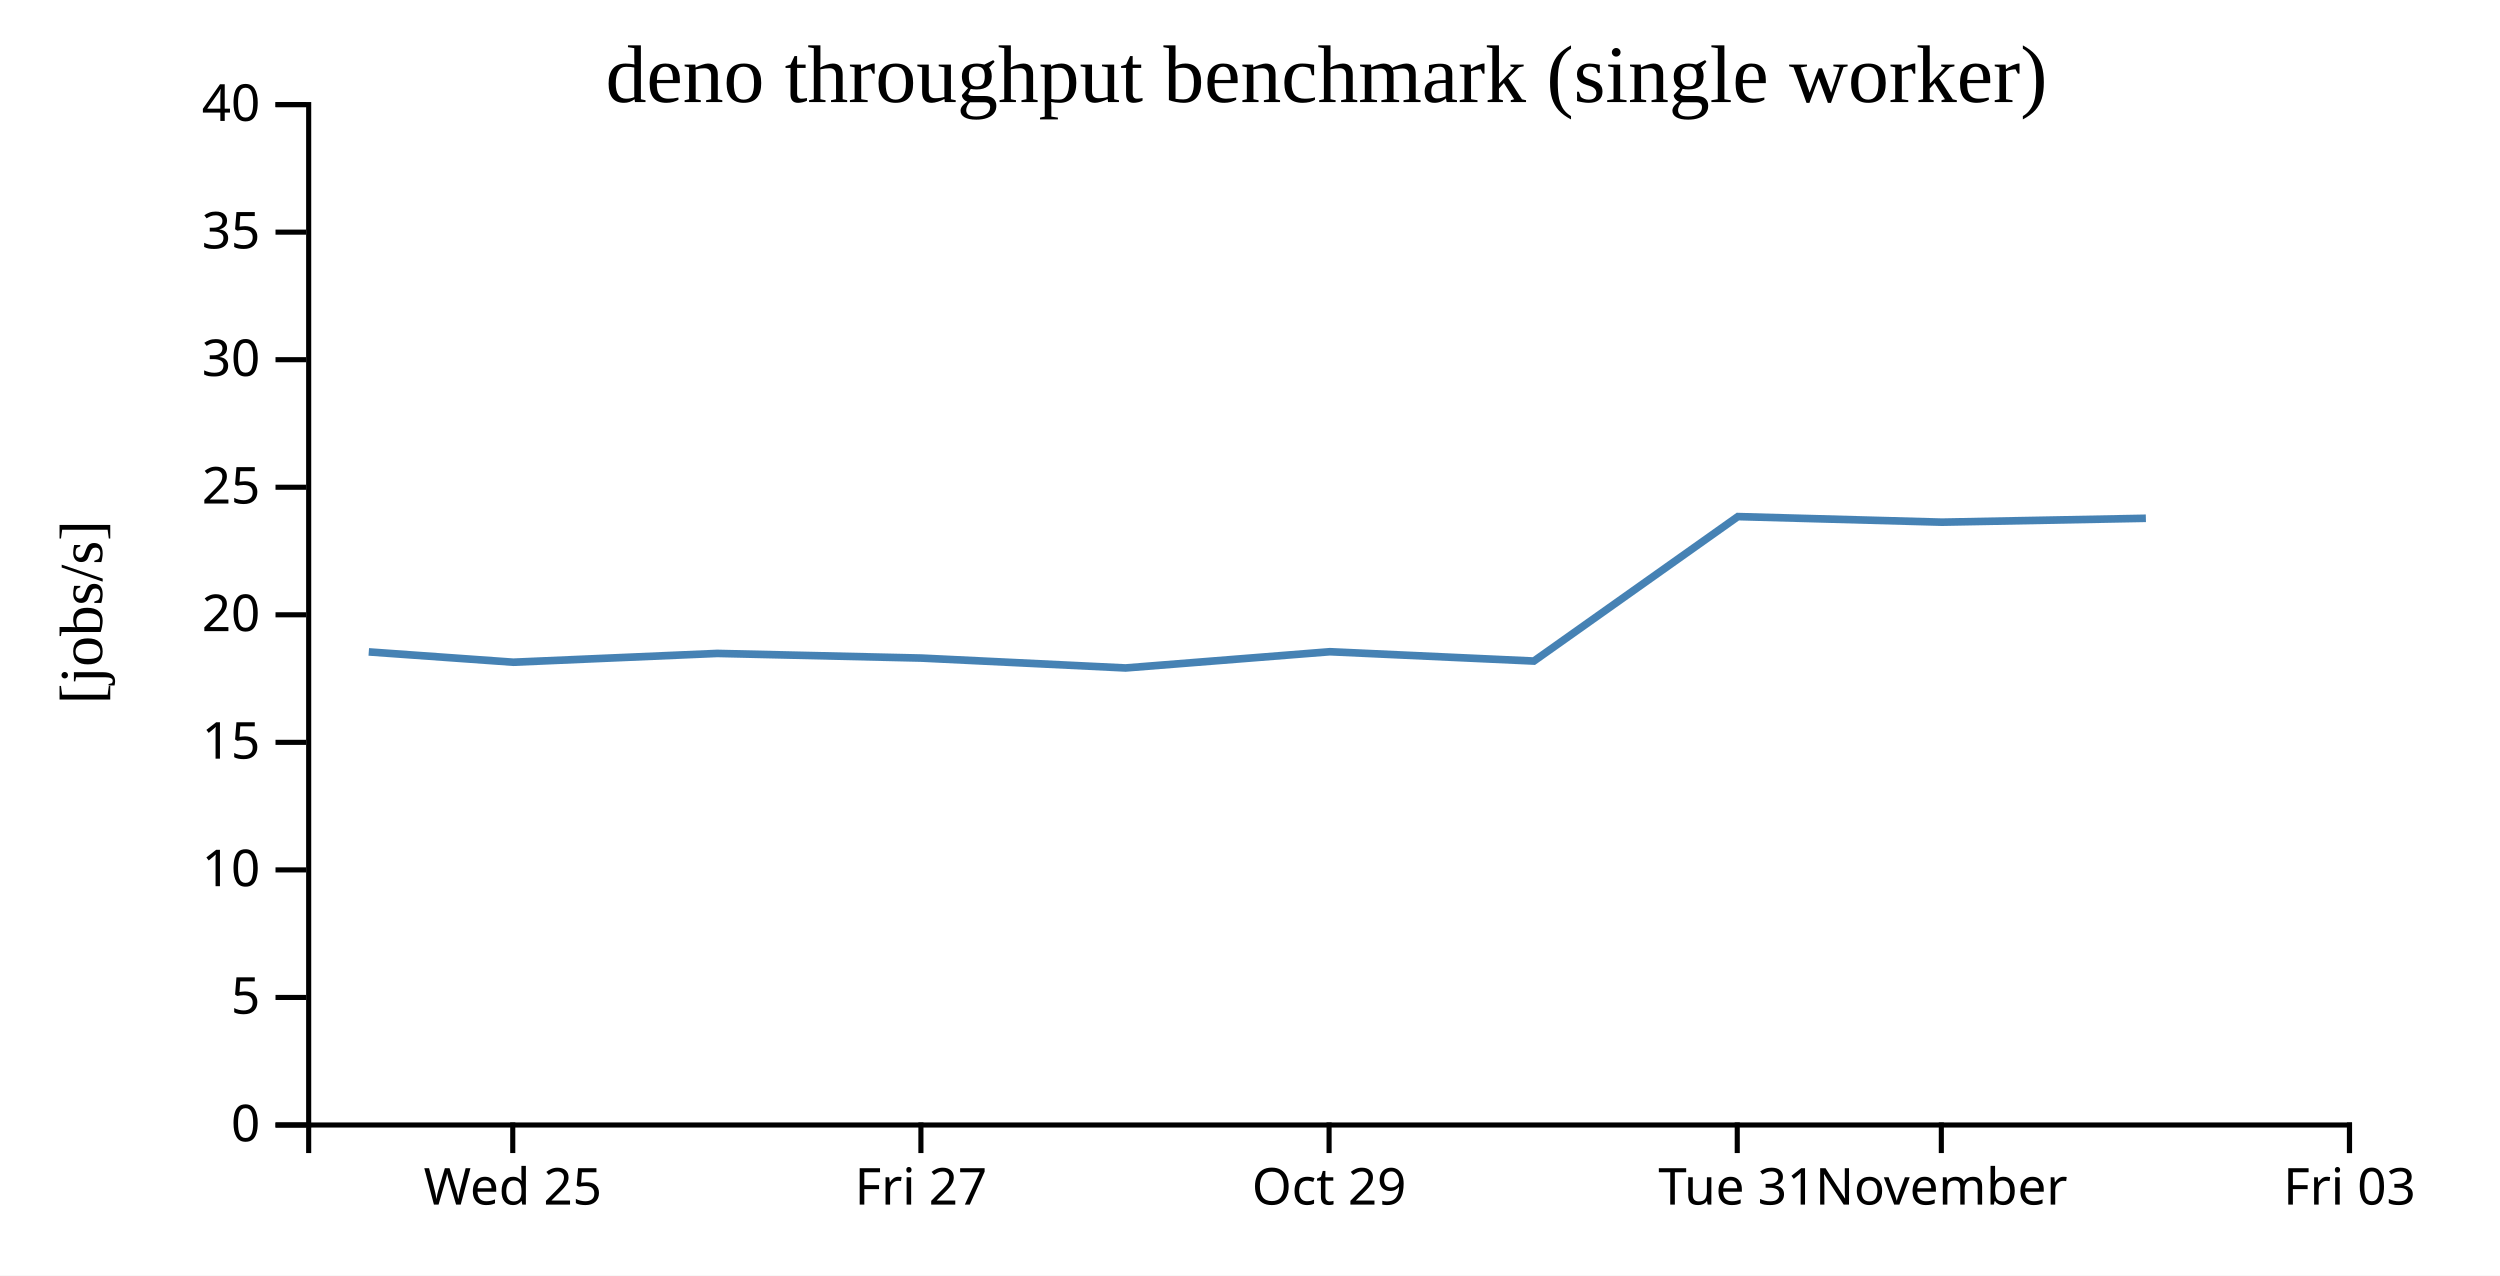
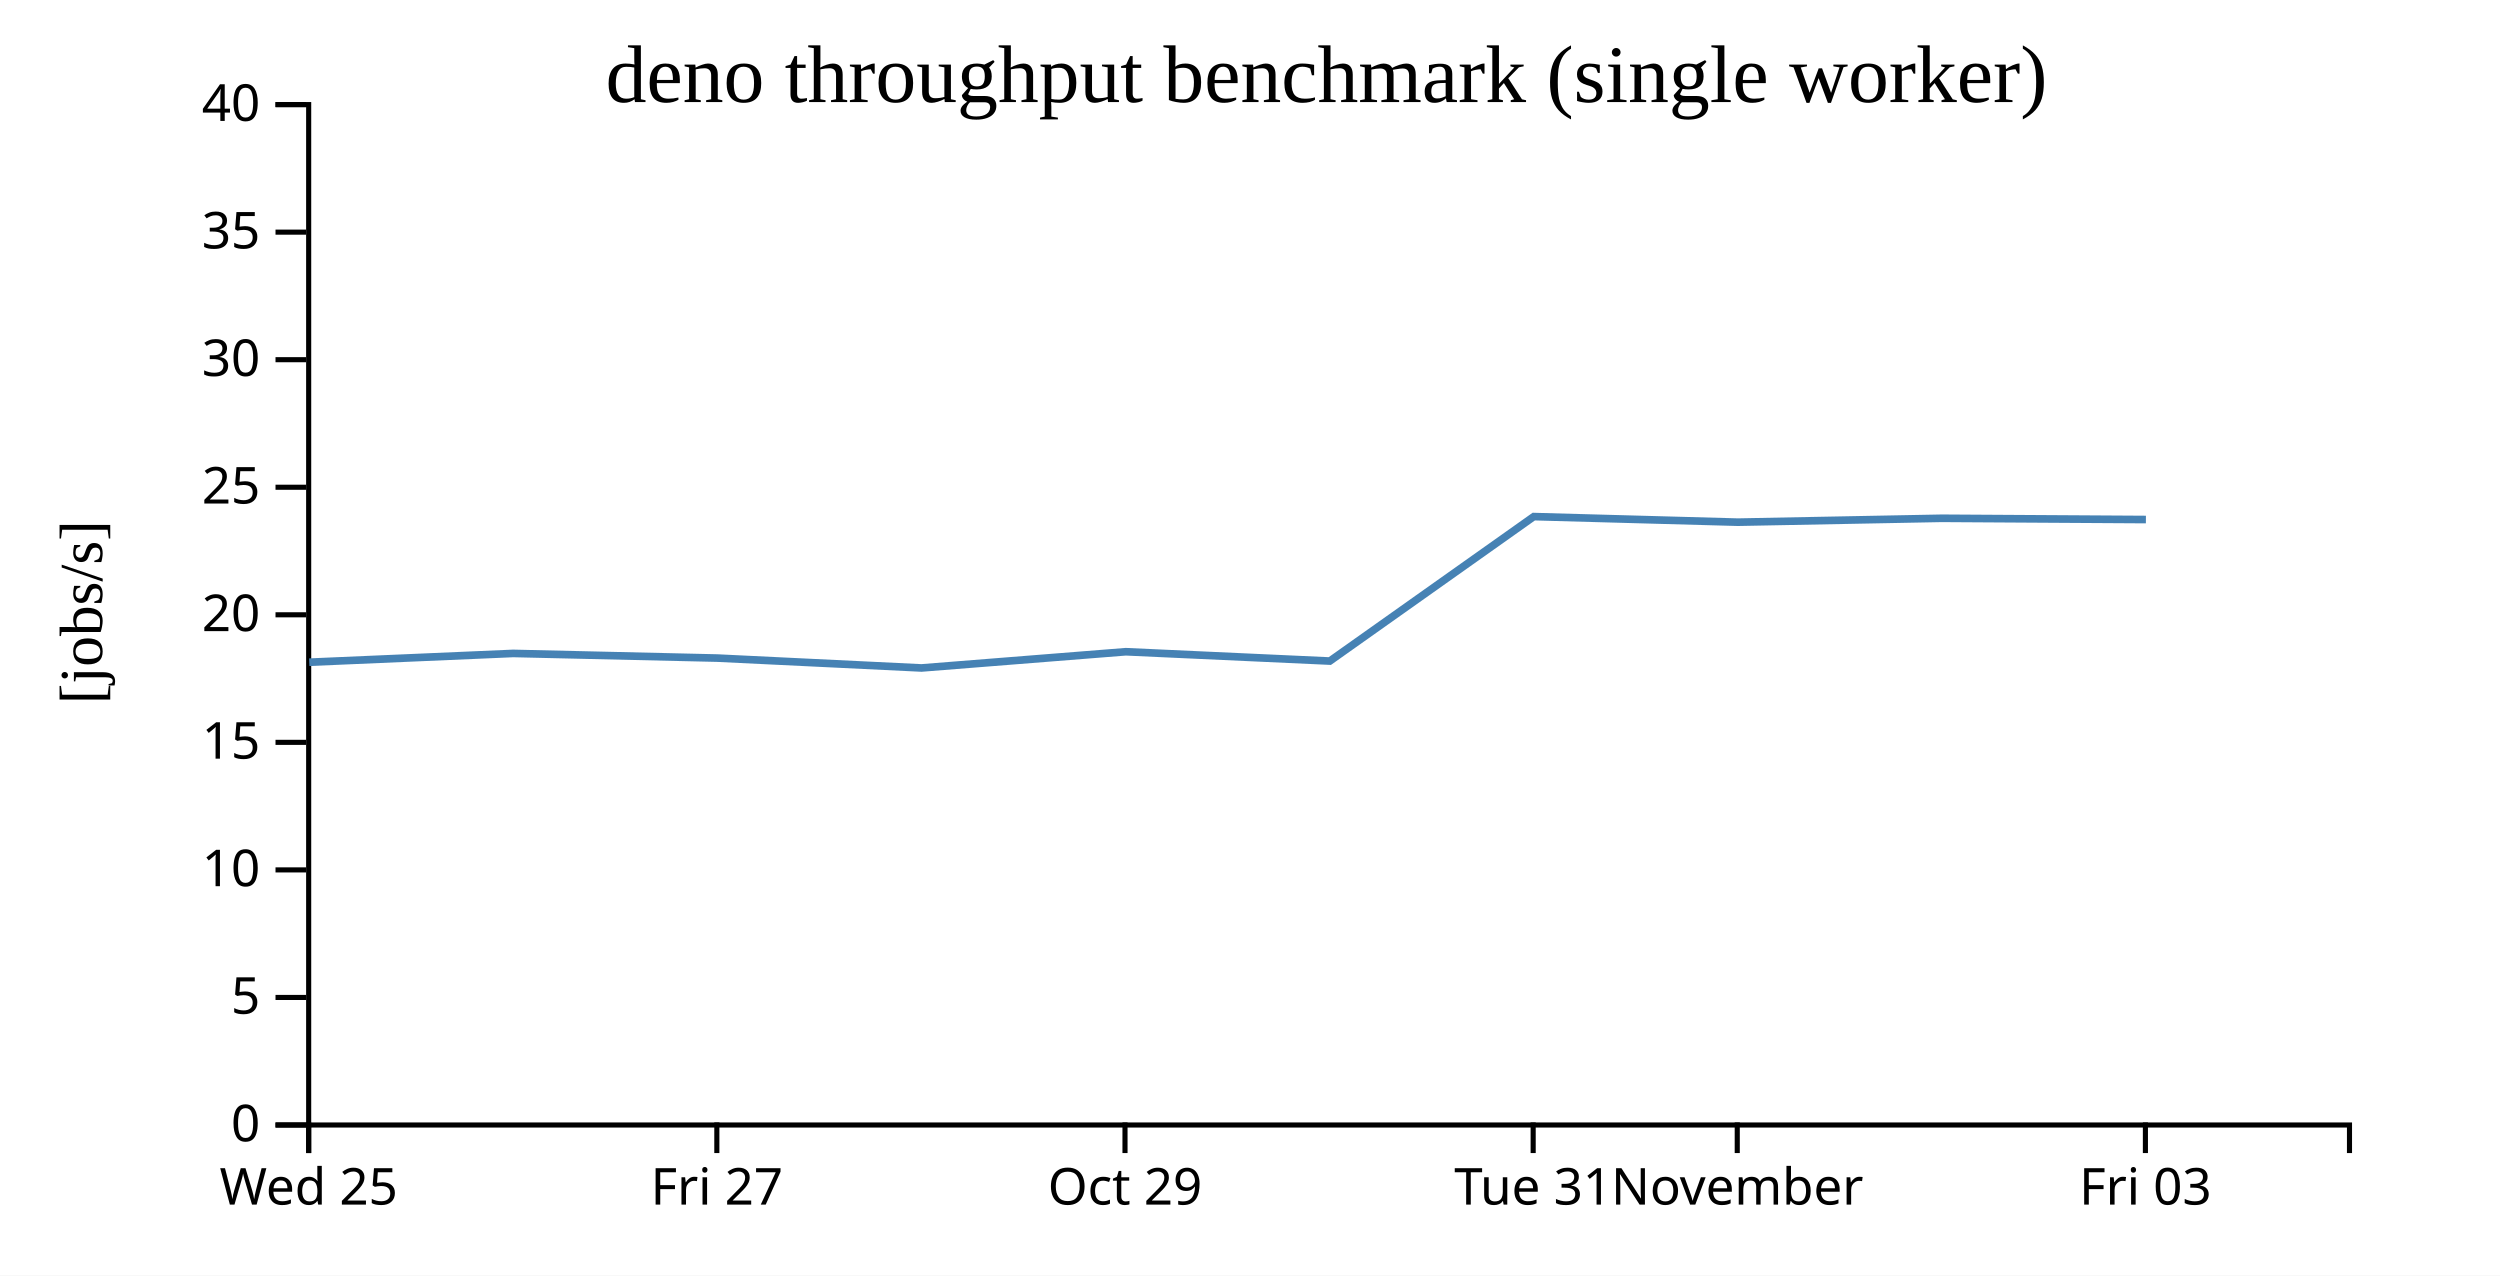
<svg xmlns="http://www.w3.org/2000/svg" width="490" height="250">
  <rect width="100%" height="100%" fill="white" />
  <g transform="translate(60,20)">
    <g transform="translate(0,200)" fill="none" font-size="10" font-family="sans-serif" text-anchor="middle">
      <path class="domain" stroke="currentColor" d="M0.5,6V0.5H400.5V6" />
-       <g class="tick" opacity="1" transform="translate(40.5,0)">
+       <g class="tick" opacity="1" transform="translate(0.5,0)">
        <line stroke="currentColor" y2="6" />
        <text fill="currentColor" y="9" dy="0.71em">Wed 25</text>
      </g>
-       <g class="tick" opacity="1" transform="translate(120.5,0)">
+       <g class="tick" opacity="1" transform="translate(80.5,0)">
        <line stroke="currentColor" y2="6" />
        <text fill="currentColor" y="9" dy="0.71em">Fri 27</text>
      </g>
-       <g class="tick" opacity="1" transform="translate(200.5,0)">
+       <g class="tick" opacity="1" transform="translate(160.5,0)">
        <line stroke="currentColor" y2="6" />
        <text fill="currentColor" y="9" dy="0.71em">Oct 29</text>
      </g>
-       <g class="tick" opacity="1" transform="translate(280.5,0)">
+       <g class="tick" opacity="1" transform="translate(240.5,0)">
        <line stroke="currentColor" y2="6" />
        <text fill="currentColor" y="9" dy="0.71em">Tue 31</text>
      </g>
-       <g class="tick" opacity="1" transform="translate(320.5,0)">
+       <g class="tick" opacity="1" transform="translate(280.5,0)">
        <line stroke="currentColor" y2="6" />
        <text fill="currentColor" y="9" dy="0.71em">November</text>
      </g>
-       <g class="tick" opacity="1" transform="translate(400.5,0)">
+       <g class="tick" opacity="1" transform="translate(360.5,0)">
        <line stroke="currentColor" y2="6" />
        <text fill="currentColor" y="9" dy="0.71em">Fri 03</text>
      </g>
    </g>
    <g fill="none" font-size="10" font-family="sans-serif" text-anchor="end">
      <path class="domain" stroke="currentColor" d="M-6,200.5H0.5V0.5H-6" />
      <g class="tick" opacity="1" transform="translate(0,200.5)">
        <line stroke="currentColor" x2="-6" />
        <text fill="currentColor" x="-9" dy="0.32em">0</text>
      </g>
      <g class="tick" opacity="1" transform="translate(0,175.5)">
        <line stroke="currentColor" x2="-6" />
        <text fill="currentColor" x="-9" dy="0.32em">5</text>
      </g>
      <g class="tick" opacity="1" transform="translate(0,150.5)">
        <line stroke="currentColor" x2="-6" />
        <text fill="currentColor" x="-9" dy="0.32em">10</text>
      </g>
      <g class="tick" opacity="1" transform="translate(0,125.5)">
        <line stroke="currentColor" x2="-6" />
        <text fill="currentColor" x="-9" dy="0.32em">15</text>
      </g>
      <g class="tick" opacity="1" transform="translate(0,100.5)">
        <line stroke="currentColor" x2="-6" />
        <text fill="currentColor" x="-9" dy="0.32em">20</text>
      </g>
      <g class="tick" opacity="1" transform="translate(0,75.5)">
        <line stroke="currentColor" x2="-6" />
        <text fill="currentColor" x="-9" dy="0.32em">25</text>
      </g>
      <g class="tick" opacity="1" transform="translate(0,50.5)">
        <line stroke="currentColor" x2="-6" />
        <text fill="currentColor" x="-9" dy="0.32em">30</text>
      </g>
      <g class="tick" opacity="1" transform="translate(0,25.5)">
        <line stroke="currentColor" x2="-6" />
        <text fill="currentColor" x="-9" dy="0.32em">35</text>
      </g>
      <g class="tick" opacity="1" transform="translate(0,0.5)">
        <line stroke="currentColor" x2="-6" />
        <text fill="currentColor" x="-9" dy="0.32em">40</text>
      </g>
    </g>
    <text text-anchor="middle" style="font-size: 12px" transform="rotate(-90)" y="-40" x="-100">[jobs/s]</text>
    <text text-anchor="middle" style="font-size: 16px" y="0" x="200">deno throughput benchmark (single worker)</text>
-     <path fill="none" stroke="steelblue" stroke-width="1.5" d="M12.278,107.773L40.611,109.796L80.582,108.071L120.61,108.985L160.606,110.921L200.659,107.739L240.642,109.568L280.622,81.252L320.632,82.347L360.592,81.584" />
+     <path fill="none" stroke="steelblue" stroke-width="1.5" d="M0.611,109.796L40.582,108.071L80.61,108.985L120.606,110.921L160.659,107.739L200.642,109.568L240.622,81.252L280.632,82.347L320.592,81.584L360.597,81.83" />
  </g>
</svg>
